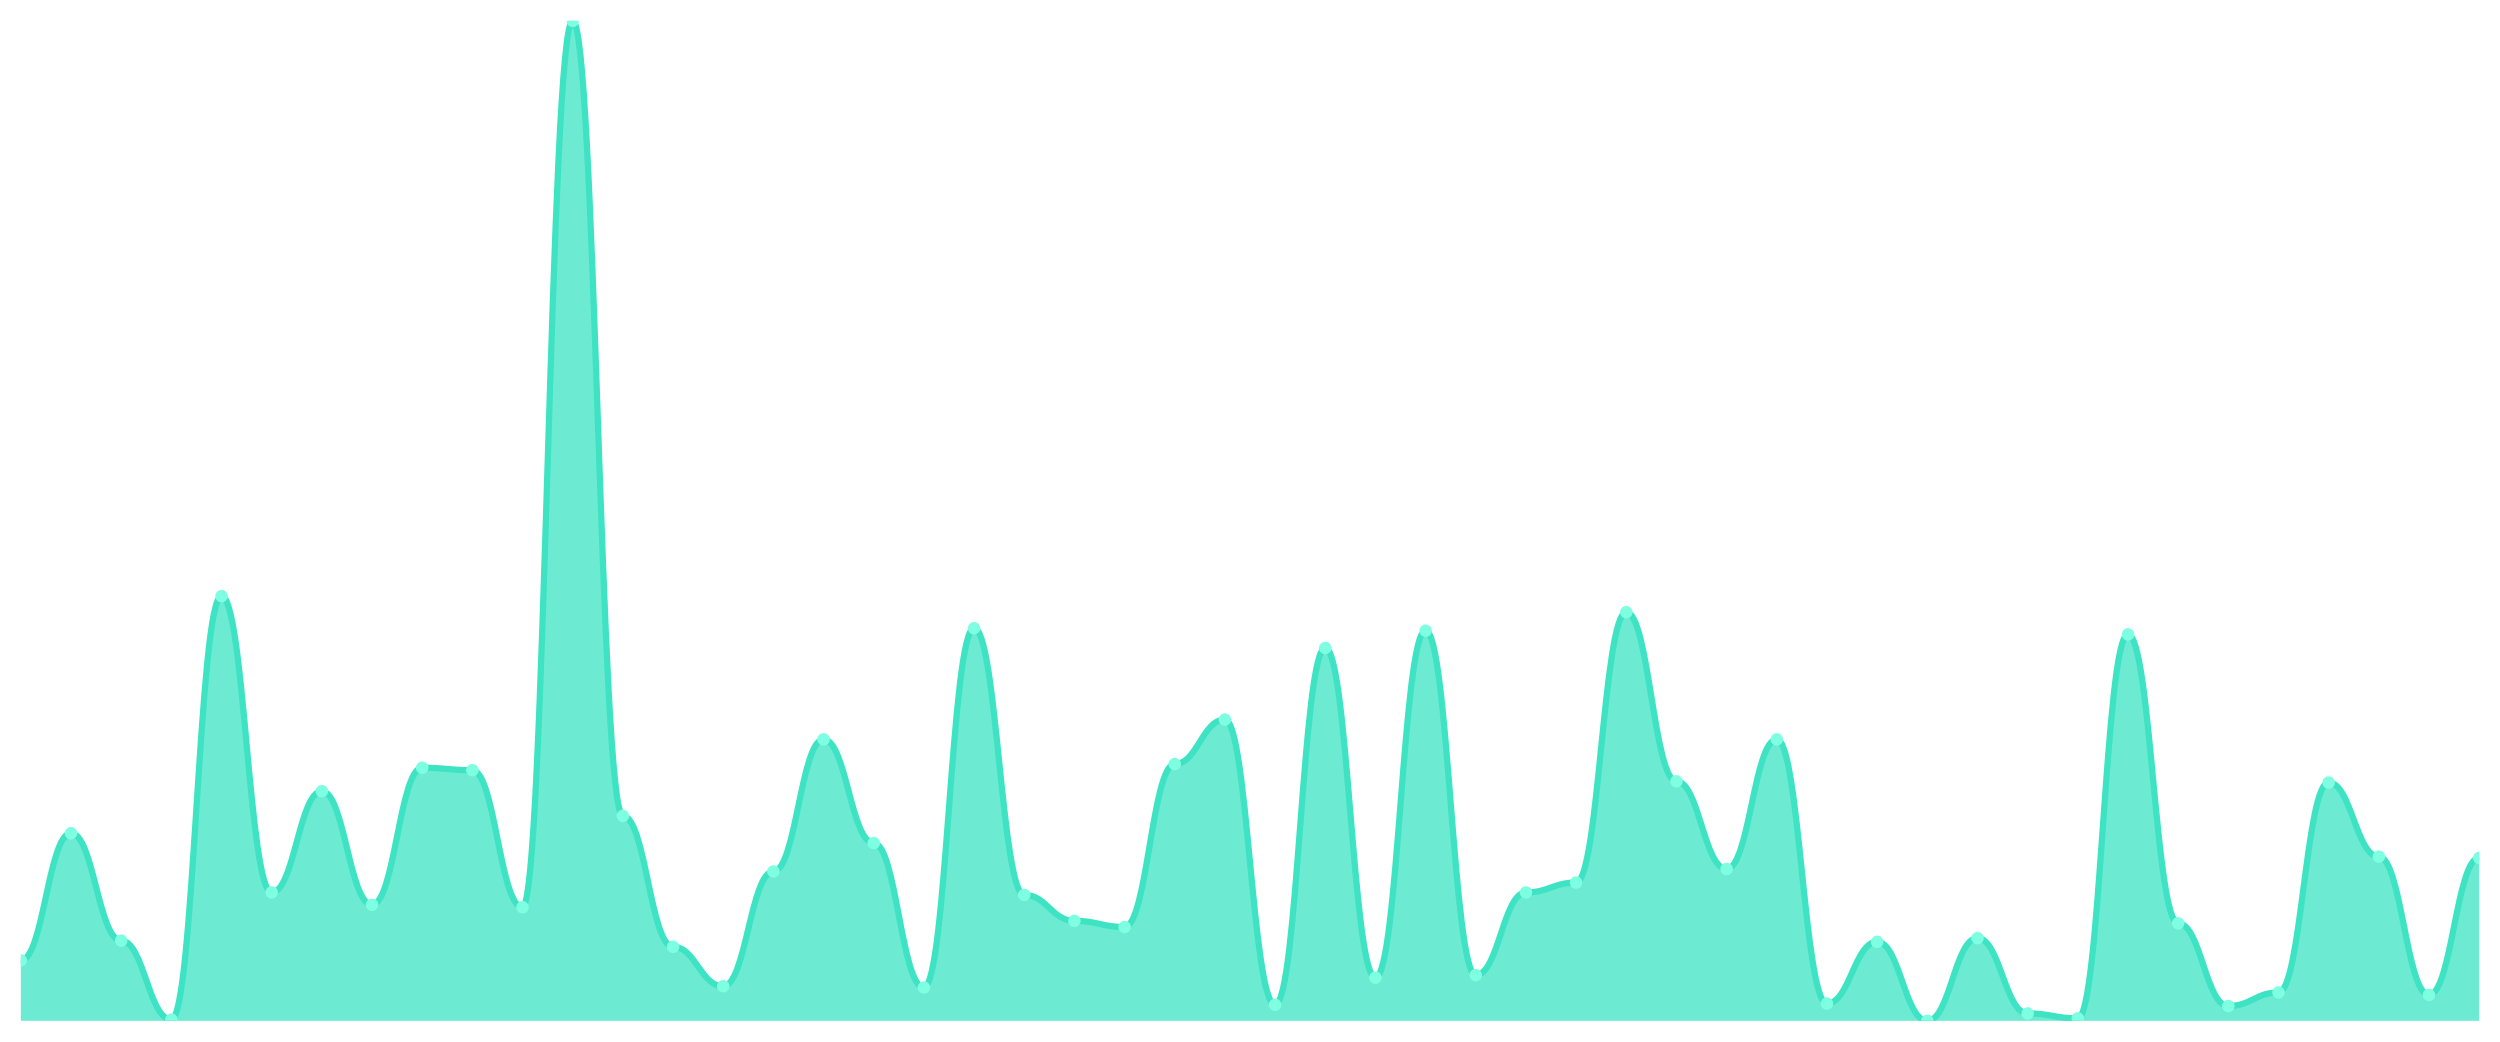
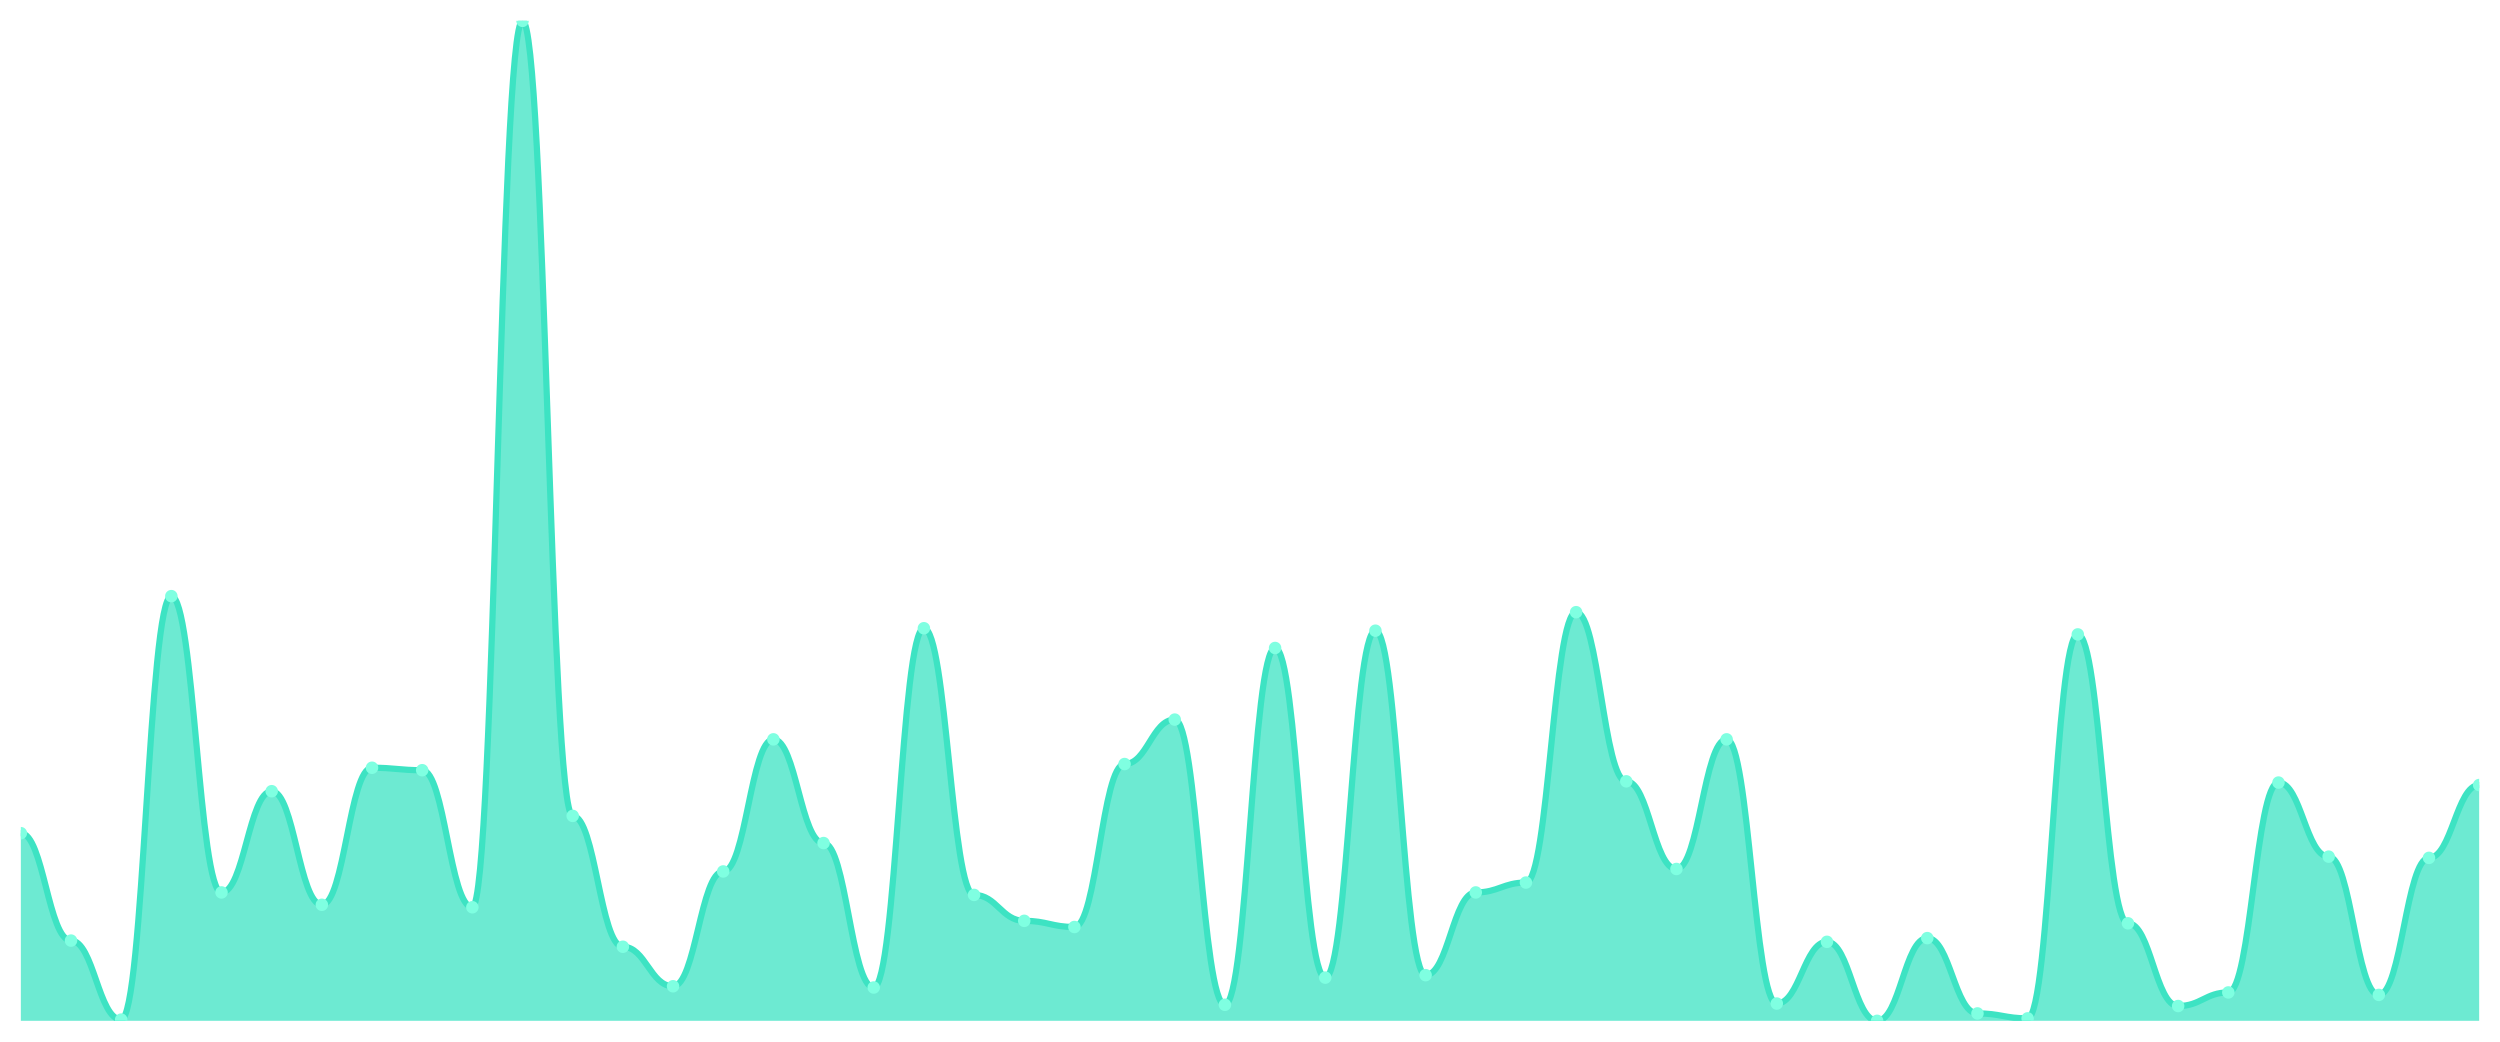
<svg xmlns="http://www.w3.org/2000/svg" viewBox="0 0 1200 500" width="1200" height="500">
  <defs>
    <clipPath id="c">
      <rect x="10" y="10" width="1180" height="480" />
    </clipPath>
  </defs>
  <rect width="1200" height="500" fill="none" />
  <g clip-path="url(#c)">
-     <path d="M 10,490 L 10,460.963 C 20.837,460.963 23.245,399.926 34.082,399.926 C 44.918,399.926 47.327,451.481 58.163,451.481 C 69,451.481 71.408,489.407 82.245,489.407 C 93.082,489.407 95.49,286.148 106.327,286.148 C 117.163,286.148 119.571,428.37 130.408,428.37 C 141.245,428.37 143.653,379.778 154.49,379.778 C 165.327,379.778 167.735,434.296 178.571,434.296 C 189.408,434.296 191.816,368.519 202.653,368.519 C 213.49,368.519 215.898,369.704 226.735,369.704 C 237.571,369.704 239.98,435.481 250.816,435.481 C 261.653,435.481 264.061,10 274.898,10 C 285.735,10 288.143,391.63 298.98,391.63 C 309.816,391.63 312.224,454.444 323.061,454.444 C 333.898,454.444 336.306,473.407 347.143,473.407 C 357.98,473.407 360.388,418.296 371.224,418.296 C 382.061,418.296 384.469,354.889 395.306,354.889 C 406.143,354.889 408.551,404.667 419.388,404.667 C 430.224,404.667 432.633,474 443.469,474 C 454.306,474 456.714,301.556 467.551,301.556 C 478.388,301.556 480.796,429.556 491.633,429.556 C 502.469,429.556 504.878,442 515.714,442 C 526.551,442 528.959,444.963 539.796,444.963 C 550.633,444.963 553.041,366.741 563.878,366.741 C 574.714,366.741 577.122,345.407 587.959,345.407 C 598.796,345.407 601.204,482.296 612.041,482.296 C 622.878,482.296 625.286,311.037 636.122,311.037 C 646.959,311.037 649.367,469.259 660.204,469.259 C 671.041,469.259 673.449,302.741 684.286,302.741 C 695.122,302.741 697.531,468.074 708.367,468.074 C 719.204,468.074 721.612,428.37 732.449,428.37 C 743.286,428.37 745.694,423.63 756.531,423.63 C 767.367,423.63 769.776,293.852 780.612,293.852 C 791.449,293.852 793.857,375.037 804.694,375.037 C 815.531,375.037 817.939,417.111 828.776,417.111 C 839.612,417.111 842.02,354.889 852.857,354.889 C 863.694,354.889 866.102,481.704 876.939,481.704 C 887.776,481.704 890.184,452.074 901.02,452.074 C 911.857,452.074 914.265,490 925.102,490 C 935.939,490 938.347,450.296 949.184,450.296 C 960.02,450.296 962.429,486.444 973.265,486.444 C 984.102,486.444 986.51,488.815 997.347,488.815 C 1008.184,488.815 1010.592,304.519 1021.429,304.519 C 1032.265,304.519 1034.673,443.185 1045.51,443.185 C 1056.347,443.185 1058.755,482.889 1069.592,482.889 C 1080.429,482.889 1082.837,476.37 1093.673,476.37 C 1104.51,476.37 1106.918,375.63 1117.755,375.63 C 1128.592,375.63 1131,411.185 1141.837,411.185 C 1152.673,411.185 1155.082,477.556 1165.918,477.556 C 1176.755,477.556 1179.163,411.778 1190,411.778 L 1190,490 Z" fill="rgba(61,227,195,0.75)" />
-     <path d="M 10,460.963 C 20.837,460.963 23.245,399.926 34.082,399.926 C 44.918,399.926 47.327,451.481 58.163,451.481 C 69,451.481 71.408,489.407 82.245,489.407 C 93.082,489.407 95.49,286.148 106.327,286.148 C 117.163,286.148 119.571,428.37 130.408,428.37 C 141.245,428.37 143.653,379.778 154.49,379.778 C 165.327,379.778 167.735,434.296 178.571,434.296 C 189.408,434.296 191.816,368.519 202.653,368.519 C 213.49,368.519 215.898,369.704 226.735,369.704 C 237.571,369.704 239.98,435.481 250.816,435.481 C 261.653,435.481 264.061,10 274.898,10 C 285.735,10 288.143,391.63 298.98,391.63 C 309.816,391.63 312.224,454.444 323.061,454.444 C 333.898,454.444 336.306,473.407 347.143,473.407 C 357.98,473.407 360.388,418.296 371.224,418.296 C 382.061,418.296 384.469,354.889 395.306,354.889 C 406.143,354.889 408.551,404.667 419.388,404.667 C 430.224,404.667 432.633,474 443.469,474 C 454.306,474 456.714,301.556 467.551,301.556 C 478.388,301.556 480.796,429.556 491.633,429.556 C 502.469,429.556 504.878,442 515.714,442 C 526.551,442 528.959,444.963 539.796,444.963 C 550.633,444.963 553.041,366.741 563.878,366.741 C 574.714,366.741 577.122,345.407 587.959,345.407 C 598.796,345.407 601.204,482.296 612.041,482.296 C 622.878,482.296 625.286,311.037 636.122,311.037 C 646.959,311.037 649.367,469.259 660.204,469.259 C 671.041,469.259 673.449,302.741 684.286,302.741 C 695.122,302.741 697.531,468.074 708.367,468.074 C 719.204,468.074 721.612,428.37 732.449,428.37 C 743.286,428.37 745.694,423.63 756.531,423.63 C 767.367,423.63 769.776,293.852 780.612,293.852 C 791.449,293.852 793.857,375.037 804.694,375.037 C 815.531,375.037 817.939,417.111 828.776,417.111 C 839.612,417.111 842.02,354.889 852.857,354.889 C 863.694,354.889 866.102,481.704 876.939,481.704 C 887.776,481.704 890.184,452.074 901.02,452.074 C 911.857,452.074 914.265,490 925.102,490 C 935.939,490 938.347,450.296 949.184,450.296 C 960.02,450.296 962.429,486.444 973.265,486.444 C 984.102,486.444 986.51,488.815 997.347,488.815 C 1008.184,488.815 1010.592,304.519 1021.429,304.519 C 1032.265,304.519 1034.673,443.185 1045.51,443.185 C 1056.347,443.185 1058.755,482.889 1069.592,482.889 C 1080.429,482.889 1082.837,476.37 1093.673,476.37 C 1104.51,476.37 1106.918,375.63 1117.755,375.63 C 1128.592,375.63 1131,411.185 1141.837,411.185 C 1152.673,411.185 1155.082,477.556 1165.918,477.556 C 1176.755,477.556 1179.163,411.778 1190,411.778" fill="none" stroke="#3de3c3" stroke-width="3" stroke-linecap="round" stroke-linejoin="round" />
-     <circle cx="10" cy="460.963" r="3" fill="#7fffe1" />
-     <circle cx="34.082" cy="399.926" r="3" fill="#7fffe1" />
-     <circle cx="58.163" cy="451.481" r="3" fill="#7fffe1" />
-     <circle cx="82.245" cy="489.407" r="3" fill="#7fffe1" />
-     <circle cx="106.327" cy="286.148" r="3" fill="#7fffe1" />
-     <circle cx="130.408" cy="428.37" r="3" fill="#7fffe1" />
-     <circle cx="154.49" cy="379.778" r="3" fill="#7fffe1" />
-     <circle cx="178.571" cy="434.296" r="3" fill="#7fffe1" />
-     <circle cx="202.653" cy="368.519" r="3" fill="#7fffe1" />
-     <circle cx="226.735" cy="369.704" r="3" fill="#7fffe1" />
-     <circle cx="250.816" cy="435.481" r="3" fill="#7fffe1" />
-     <circle cx="274.898" cy="10" r="3" fill="#7fffe1" />
-     <circle cx="298.98" cy="391.63" r="3" fill="#7fffe1" />
-     <circle cx="323.061" cy="454.444" r="3" fill="#7fffe1" />
-     <circle cx="347.143" cy="473.407" r="3" fill="#7fffe1" />
-     <circle cx="371.224" cy="418.296" r="3" fill="#7fffe1" />
-     <circle cx="395.306" cy="354.889" r="3" fill="#7fffe1" />
-     <circle cx="419.388" cy="404.667" r="3" fill="#7fffe1" />
-     <circle cx="443.469" cy="474" r="3" fill="#7fffe1" />
-     <circle cx="467.551" cy="301.556" r="3" fill="#7fffe1" />
-     <circle cx="491.633" cy="429.556" r="3" fill="#7fffe1" />
-     <circle cx="515.714" cy="442" r="3" fill="#7fffe1" />
-     <circle cx="539.796" cy="444.963" r="3" fill="#7fffe1" />
-     <circle cx="563.878" cy="366.741" r="3" fill="#7fffe1" />
-     <circle cx="587.959" cy="345.407" r="3" fill="#7fffe1" />
-     <circle cx="612.041" cy="482.296" r="3" fill="#7fffe1" />
-     <circle cx="636.122" cy="311.037" r="3" fill="#7fffe1" />
-     <circle cx="660.204" cy="469.259" r="3" fill="#7fffe1" />
-     <circle cx="684.286" cy="302.741" r="3" fill="#7fffe1" />
-     <circle cx="708.367" cy="468.074" r="3" fill="#7fffe1" />
-     <circle cx="732.449" cy="428.37" r="3" fill="#7fffe1" />
-     <circle cx="756.531" cy="423.63" r="3" fill="#7fffe1" />
-     <circle cx="780.612" cy="293.852" r="3" fill="#7fffe1" />
-     <circle cx="804.694" cy="375.037" r="3" fill="#7fffe1" />
-     <circle cx="828.776" cy="417.111" r="3" fill="#7fffe1" />
-     <circle cx="852.857" cy="354.889" r="3" fill="#7fffe1" />
-     <circle cx="876.939" cy="481.704" r="3" fill="#7fffe1" />
-     <circle cx="901.02" cy="452.074" r="3" fill="#7fffe1" />
-     <circle cx="925.102" cy="490" r="3" fill="#7fffe1" />
-     <circle cx="949.184" cy="450.296" r="3" fill="#7fffe1" />
-     <circle cx="973.265" cy="486.444" r="3" fill="#7fffe1" />
-     <circle cx="997.347" cy="488.815" r="3" fill="#7fffe1" />
-     <circle cx="1021.429" cy="304.519" r="3" fill="#7fffe1" />
-     <circle cx="1045.51" cy="443.185" r="3" fill="#7fffe1" />
-     <circle cx="1069.592" cy="482.889" r="3" fill="#7fffe1" />
-     <circle cx="1093.673" cy="476.37" r="3" fill="#7fffe1" />
-     <circle cx="1117.755" cy="375.63" r="3" fill="#7fffe1" />
-     <circle cx="1141.837" cy="411.185" r="3" fill="#7fffe1" />
-     <circle cx="1165.918" cy="477.556" r="3" fill="#7fffe1" />
-     <circle cx="1190" cy="411.778" r="3" fill="#7fffe1" />
+     <path d="M 10,490 L 10,399.926 C 20.837,399.926 23.245,451.481 34.082,451.481 C 44.918,451.481 47.327,489.407 58.163,489.407 C 69,489.407 71.408,286.148 82.245,286.148 C 93.082,286.148 95.49,428.37 106.327,428.37 C 117.163,428.37 119.571,379.778 130.408,379.778 C 141.245,379.778 143.653,434.296 154.49,434.296 C 165.327,434.296 167.735,368.519 178.571,368.519 C 189.408,368.519 191.816,369.704 202.653,369.704 C 213.49,369.704 215.898,435.481 226.735,435.481 C 237.571,435.481 239.98,10 250.816,10 C 261.653,10 264.061,391.63 274.898,391.63 C 285.735,391.63 288.143,454.444 298.98,454.444 C 309.816,454.444 312.224,473.407 323.061,473.407 C 333.898,473.407 336.306,418.296 347.143,418.296 C 357.98,418.296 360.388,354.889 371.224,354.889 C 382.061,354.889 384.469,404.667 395.306,404.667 C 406.143,404.667 408.551,474 419.388,474 C 430.224,474 432.633,301.556 443.469,301.556 C 454.306,301.556 456.714,429.556 467.551,429.556 C 478.388,429.556 480.796,442 491.633,442 C 502.469,442 504.878,444.963 515.714,444.963 C 526.551,444.963 528.959,366.741 539.796,366.741 C 550.633,366.741 553.041,345.407 563.878,345.407 C 574.714,345.407 577.122,482.296 587.959,482.296 C 598.796,482.296 601.204,311.037 612.041,311.037 C 622.878,311.037 625.286,469.259 636.122,469.259 C 646.959,469.259 649.367,302.741 660.204,302.741 C 671.041,302.741 673.449,468.074 684.286,468.074 C 695.122,468.074 697.531,428.37 708.367,428.37 C 719.204,428.37 721.612,423.63 732.449,423.63 C 743.286,423.63 745.694,293.852 756.531,293.852 C 767.367,293.852 769.776,375.037 780.612,375.037 C 791.449,375.037 793.857,417.111 804.694,417.111 C 815.531,417.111 817.939,354.889 828.776,354.889 C 839.612,354.889 842.02,481.704 852.857,481.704 C 863.694,481.704 866.102,452.074 876.939,452.074 C 887.776,452.074 890.184,490 901.02,490 C 911.857,490 914.265,450.296 925.102,450.296 C 935.939,450.296 938.347,486.444 949.184,486.444 C 960.02,486.444 962.429,488.815 973.265,488.815 C 984.102,488.815 986.51,304.519 997.347,304.519 C 1008.184,304.519 1010.592,443.185 1021.429,443.185 C 1032.265,443.185 1034.673,482.889 1045.51,482.889 C 1056.347,482.889 1058.755,476.37 1069.592,476.37 C 1080.429,476.37 1082.837,375.63 1093.673,375.63 C 1104.51,375.63 1106.918,411.185 1117.755,411.185 C 1128.592,411.185 1131,477.556 1141.837,477.556 C 1152.673,477.556 1155.082,411.778 1165.918,411.778 C 1176.755,411.778 1179.163,376.815 1190,376.815 L 1190,490 Z" fill="rgba(61,227,195,0.75)" />
+     <path d="M 10,399.926 C 20.837,399.926 23.245,451.481 34.082,451.481 C 44.918,451.481 47.327,489.407 58.163,489.407 C 69,489.407 71.408,286.148 82.245,286.148 C 93.082,286.148 95.49,428.37 106.327,428.37 C 117.163,428.37 119.571,379.778 130.408,379.778 C 141.245,379.778 143.653,434.296 154.49,434.296 C 165.327,434.296 167.735,368.519 178.571,368.519 C 189.408,368.519 191.816,369.704 202.653,369.704 C 213.49,369.704 215.898,435.481 226.735,435.481 C 237.571,435.481 239.98,10 250.816,10 C 261.653,10 264.061,391.63 274.898,391.63 C 285.735,391.63 288.143,454.444 298.98,454.444 C 309.816,454.444 312.224,473.407 323.061,473.407 C 333.898,473.407 336.306,418.296 347.143,418.296 C 357.98,418.296 360.388,354.889 371.224,354.889 C 382.061,354.889 384.469,404.667 395.306,404.667 C 406.143,404.667 408.551,474 419.388,474 C 430.224,474 432.633,301.556 443.469,301.556 C 454.306,301.556 456.714,429.556 467.551,429.556 C 478.388,429.556 480.796,442 491.633,442 C 502.469,442 504.878,444.963 515.714,444.963 C 526.551,444.963 528.959,366.741 539.796,366.741 C 550.633,366.741 553.041,345.407 563.878,345.407 C 574.714,345.407 577.122,482.296 587.959,482.296 C 598.796,482.296 601.204,311.037 612.041,311.037 C 622.878,311.037 625.286,469.259 636.122,469.259 C 646.959,469.259 649.367,302.741 660.204,302.741 C 671.041,302.741 673.449,468.074 684.286,468.074 C 695.122,468.074 697.531,428.37 708.367,428.37 C 719.204,428.37 721.612,423.63 732.449,423.63 C 743.286,423.63 745.694,293.852 756.531,293.852 C 767.367,293.852 769.776,375.037 780.612,375.037 C 791.449,375.037 793.857,417.111 804.694,417.111 C 815.531,417.111 817.939,354.889 828.776,354.889 C 839.612,354.889 842.02,481.704 852.857,481.704 C 863.694,481.704 866.102,452.074 876.939,452.074 C 887.776,452.074 890.184,490 901.02,490 C 911.857,490 914.265,450.296 925.102,450.296 C 935.939,450.296 938.347,486.444 949.184,486.444 C 960.02,486.444 962.429,488.815 973.265,488.815 C 984.102,488.815 986.51,304.519 997.347,304.519 C 1008.184,304.519 1010.592,443.185 1021.429,443.185 C 1032.265,443.185 1034.673,482.889 1045.51,482.889 C 1056.347,482.889 1058.755,476.37 1069.592,476.37 C 1080.429,476.37 1082.837,375.63 1093.673,375.63 C 1104.51,375.63 1106.918,411.185 1117.755,411.185 C 1128.592,411.185 1131,477.556 1141.837,477.556 C 1152.673,477.556 1155.082,411.778 1165.918,411.778 C 1176.755,411.778 1179.163,376.815 1190,376.815" fill="none" stroke="#3de3c3" stroke-width="3" stroke-linecap="round" stroke-linejoin="round" />
+     <circle cx="10" cy="399.926" r="3" fill="#7fffe1" />
+     <circle cx="34.082" cy="451.481" r="3" fill="#7fffe1" />
+     <circle cx="58.163" cy="489.407" r="3" fill="#7fffe1" />
+     <circle cx="82.245" cy="286.148" r="3" fill="#7fffe1" />
+     <circle cx="106.327" cy="428.37" r="3" fill="#7fffe1" />
+     <circle cx="130.408" cy="379.778" r="3" fill="#7fffe1" />
+     <circle cx="154.49" cy="434.296" r="3" fill="#7fffe1" />
+     <circle cx="178.571" cy="368.519" r="3" fill="#7fffe1" />
+     <circle cx="202.653" cy="369.704" r="3" fill="#7fffe1" />
+     <circle cx="226.735" cy="435.481" r="3" fill="#7fffe1" />
+     <circle cx="250.816" cy="10" r="3" fill="#7fffe1" />
+     <circle cx="274.898" cy="391.63" r="3" fill="#7fffe1" />
+     <circle cx="298.98" cy="454.444" r="3" fill="#7fffe1" />
+     <circle cx="323.061" cy="473.407" r="3" fill="#7fffe1" />
+     <circle cx="347.143" cy="418.296" r="3" fill="#7fffe1" />
+     <circle cx="371.224" cy="354.889" r="3" fill="#7fffe1" />
+     <circle cx="395.306" cy="404.667" r="3" fill="#7fffe1" />
+     <circle cx="419.388" cy="474" r="3" fill="#7fffe1" />
+     <circle cx="443.469" cy="301.556" r="3" fill="#7fffe1" />
+     <circle cx="467.551" cy="429.556" r="3" fill="#7fffe1" />
+     <circle cx="491.633" cy="442" r="3" fill="#7fffe1" />
+     <circle cx="515.714" cy="444.963" r="3" fill="#7fffe1" />
+     <circle cx="539.796" cy="366.741" r="3" fill="#7fffe1" />
+     <circle cx="563.878" cy="345.407" r="3" fill="#7fffe1" />
+     <circle cx="587.959" cy="482.296" r="3" fill="#7fffe1" />
+     <circle cx="612.041" cy="311.037" r="3" fill="#7fffe1" />
+     <circle cx="636.122" cy="469.259" r="3" fill="#7fffe1" />
+     <circle cx="660.204" cy="302.741" r="3" fill="#7fffe1" />
+     <circle cx="684.286" cy="468.074" r="3" fill="#7fffe1" />
+     <circle cx="708.367" cy="428.37" r="3" fill="#7fffe1" />
+     <circle cx="732.449" cy="423.63" r="3" fill="#7fffe1" />
+     <circle cx="756.531" cy="293.852" r="3" fill="#7fffe1" />
+     <circle cx="780.612" cy="375.037" r="3" fill="#7fffe1" />
+     <circle cx="804.694" cy="417.111" r="3" fill="#7fffe1" />
+     <circle cx="828.776" cy="354.889" r="3" fill="#7fffe1" />
+     <circle cx="852.857" cy="481.704" r="3" fill="#7fffe1" />
+     <circle cx="876.939" cy="452.074" r="3" fill="#7fffe1" />
+     <circle cx="901.02" cy="490" r="3" fill="#7fffe1" />
+     <circle cx="925.102" cy="450.296" r="3" fill="#7fffe1" />
+     <circle cx="949.184" cy="486.444" r="3" fill="#7fffe1" />
+     <circle cx="973.265" cy="488.815" r="3" fill="#7fffe1" />
+     <circle cx="997.347" cy="304.519" r="3" fill="#7fffe1" />
+     <circle cx="1021.429" cy="443.185" r="3" fill="#7fffe1" />
+     <circle cx="1045.51" cy="482.889" r="3" fill="#7fffe1" />
+     <circle cx="1069.592" cy="476.37" r="3" fill="#7fffe1" />
+     <circle cx="1093.673" cy="375.63" r="3" fill="#7fffe1" />
+     <circle cx="1117.755" cy="411.185" r="3" fill="#7fffe1" />
+     <circle cx="1141.837" cy="477.556" r="3" fill="#7fffe1" />
+     <circle cx="1165.918" cy="411.778" r="3" fill="#7fffe1" />
+     <circle cx="1190" cy="376.815" r="3" fill="#7fffe1" />
  </g>
</svg>
